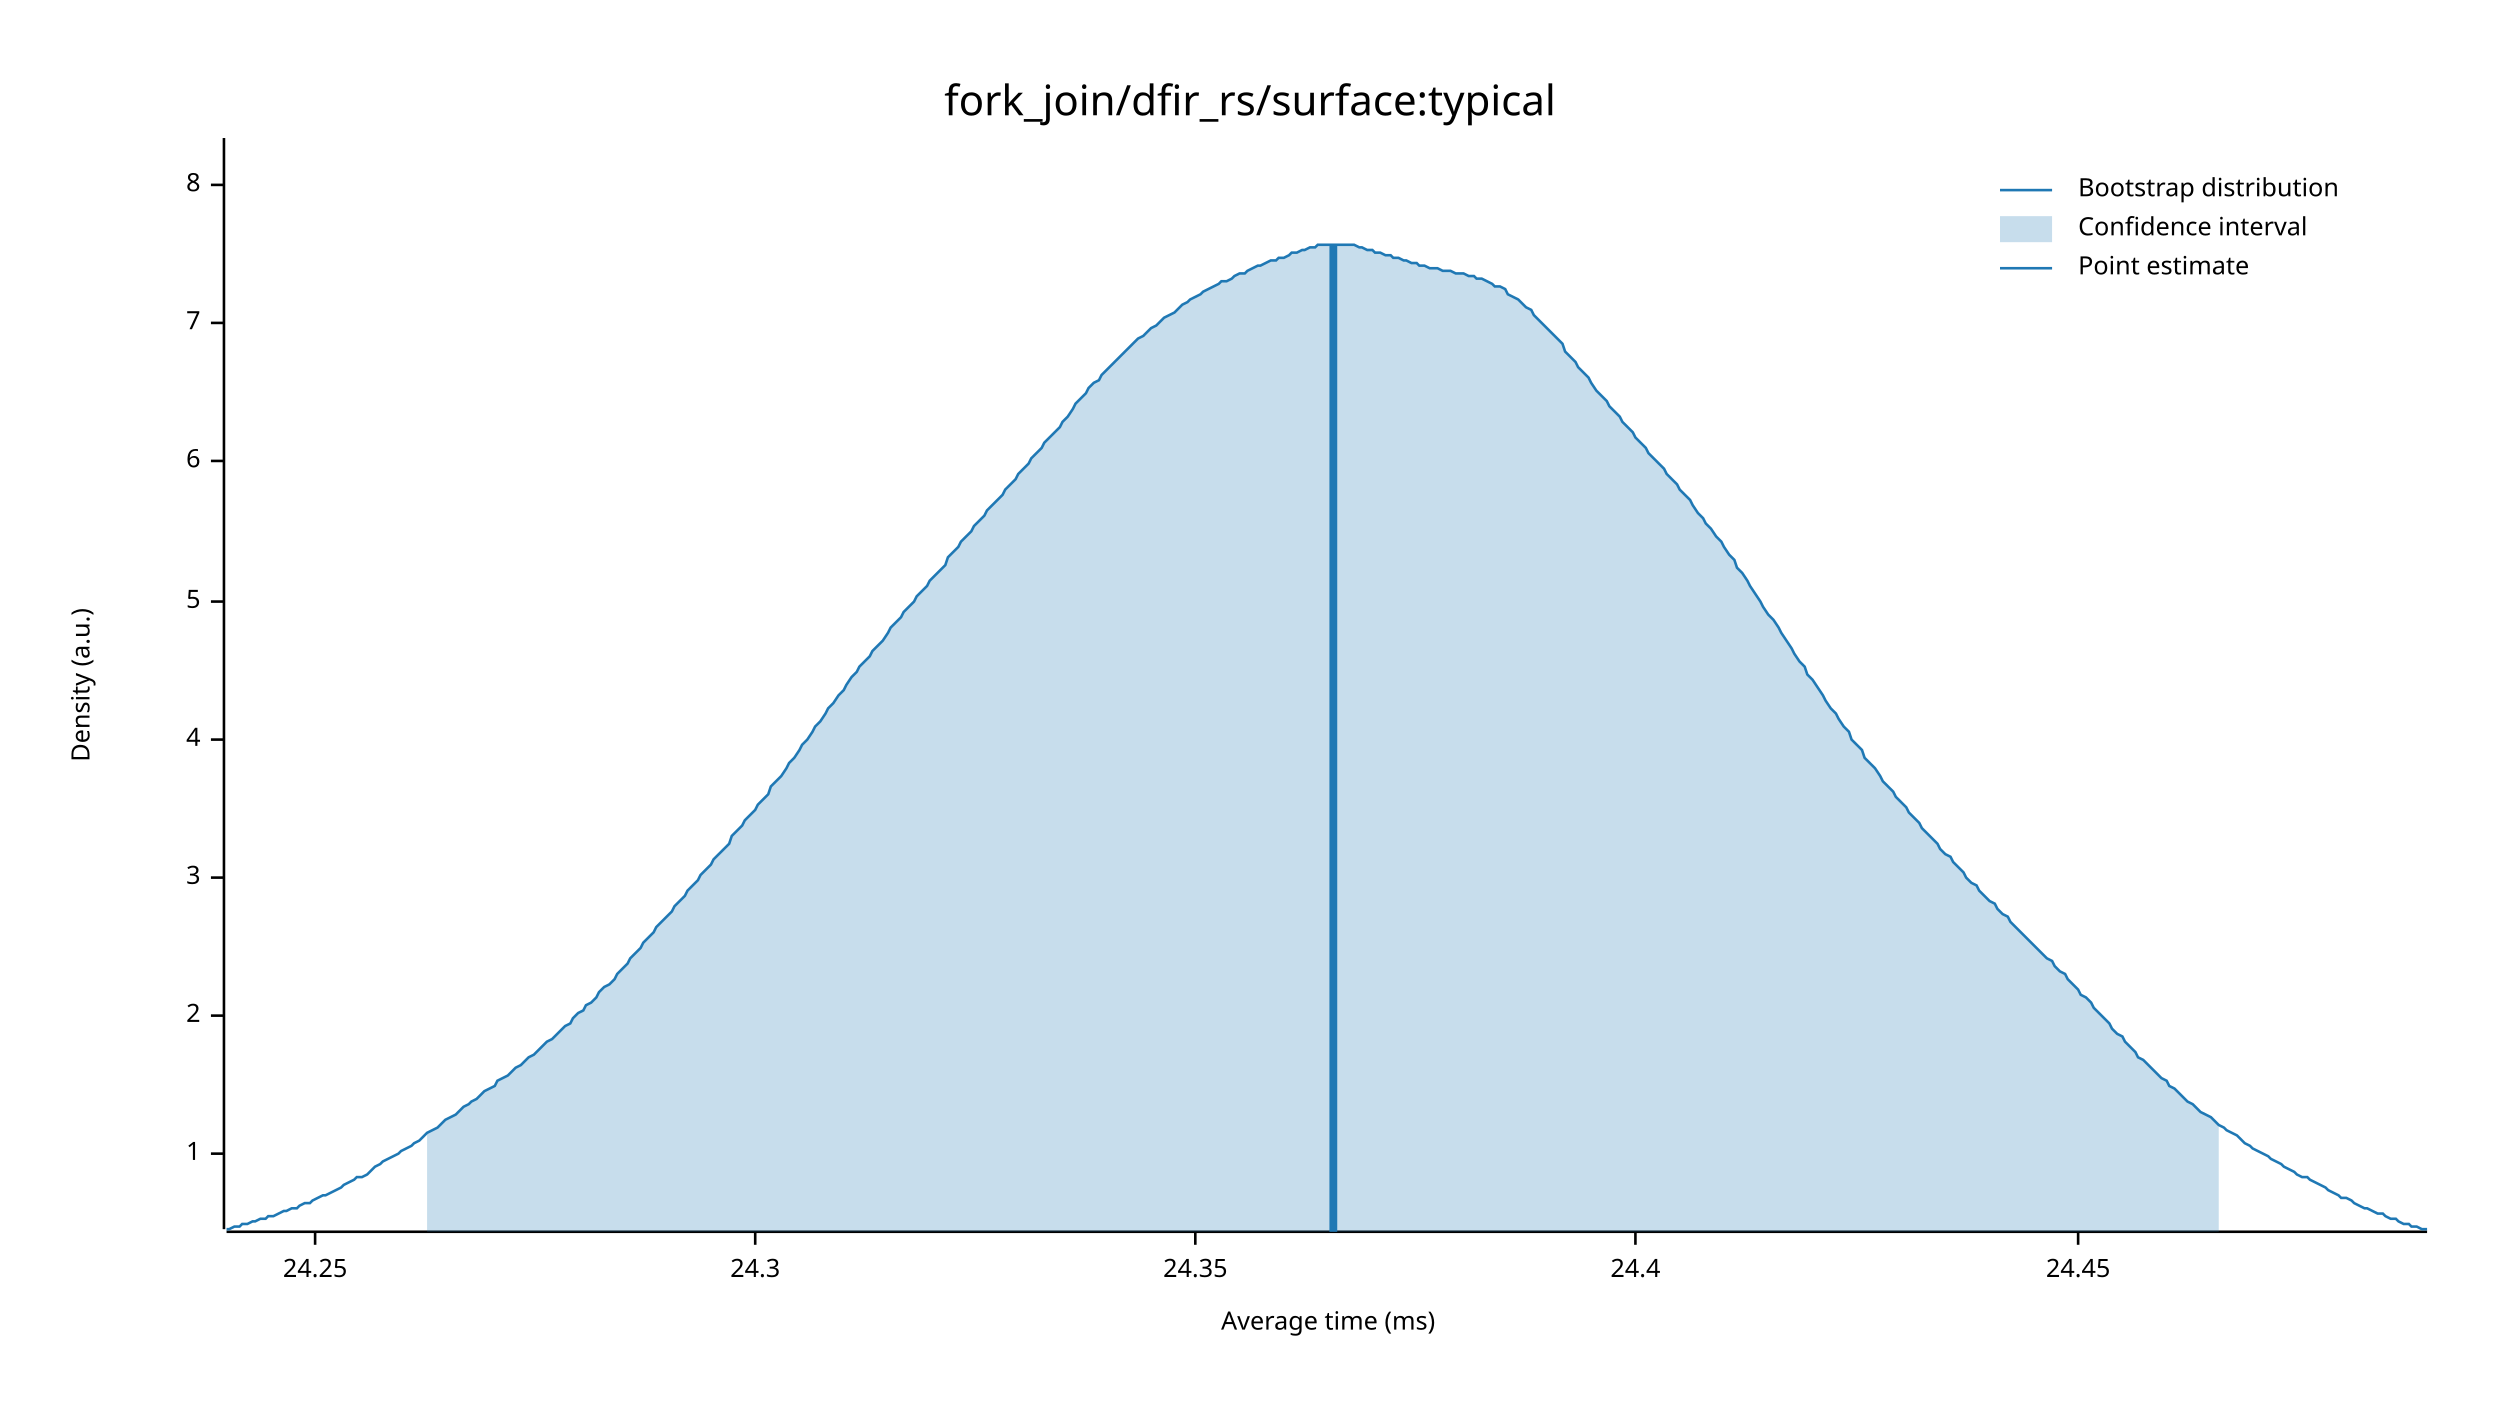
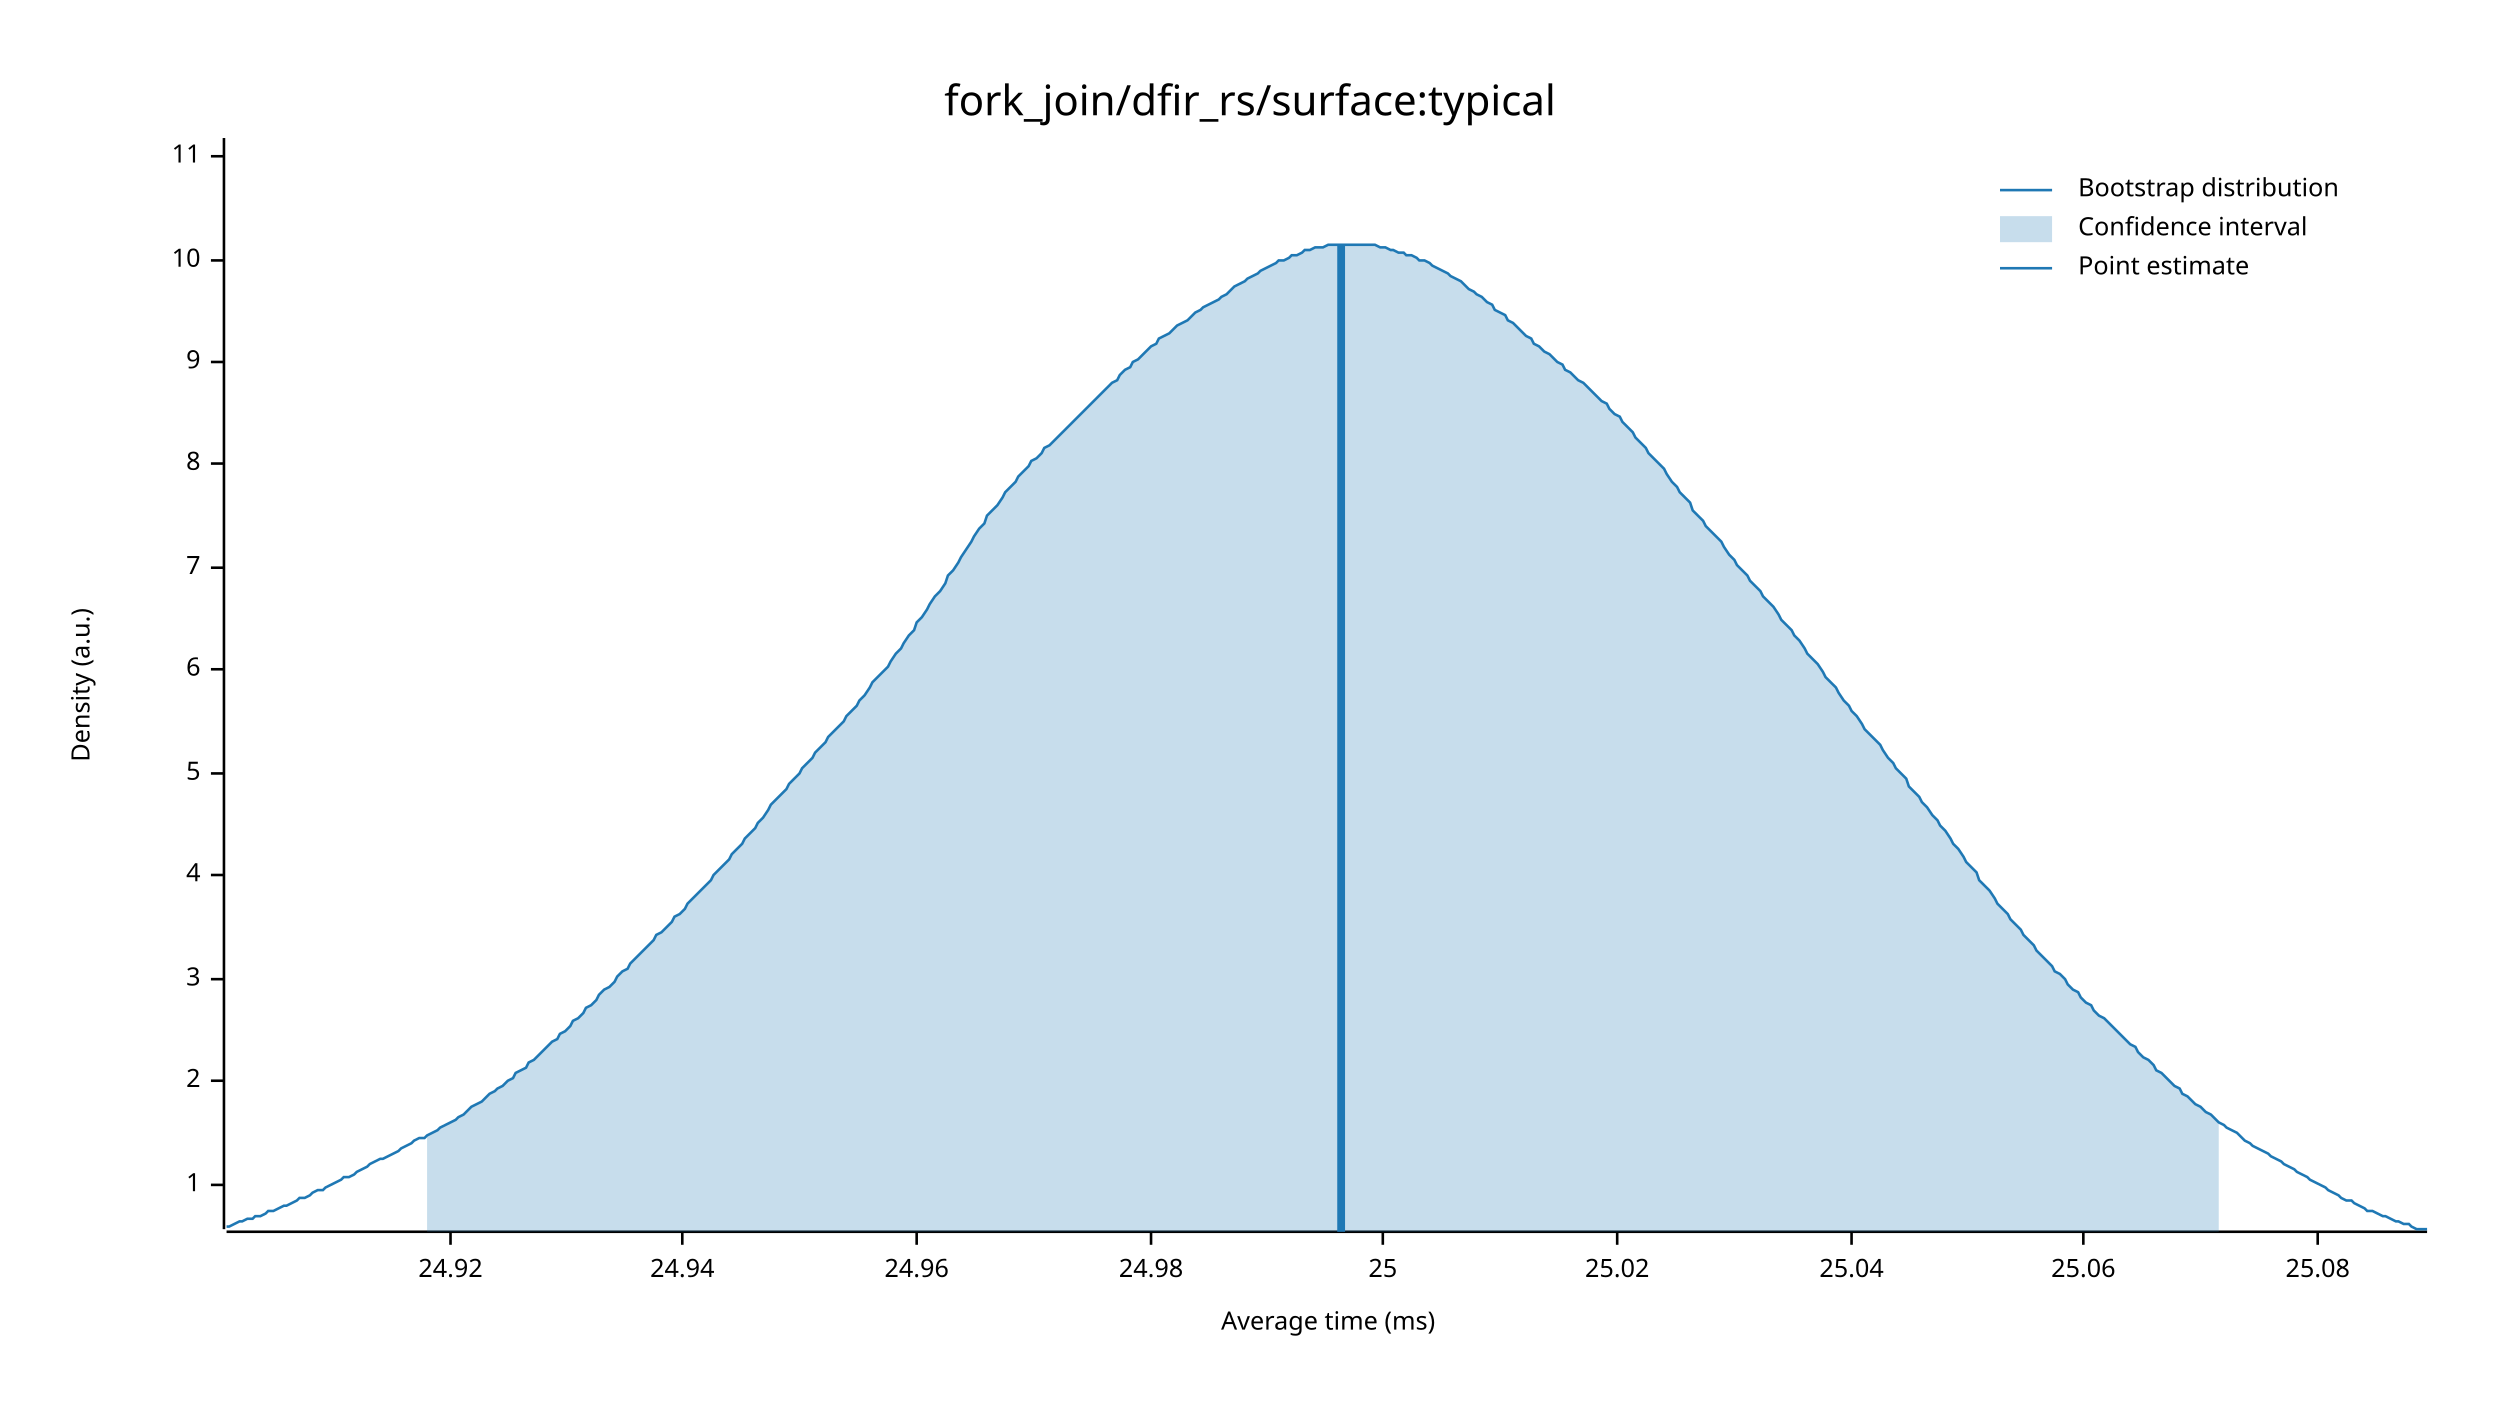
<svg xmlns="http://www.w3.org/2000/svg" width="960" height="540" viewBox="0 0 960 540">
  <text x="480" y="32" dy="0.76em" text-anchor="middle" font-family="sans-serif" font-size="16.129" opacity="1" fill="#000000">
fork_join/dfir_rs/surface:typical
</text>
  <text x="27" y="263" dy="0.76em" text-anchor="middle" font-family="sans-serif" font-size="9.677" opacity="1" fill="#000000" transform="rotate(270, 27, 263)">
Density (a.u.)
</text>
  <text x="510" y="513" dy="-0.5ex" text-anchor="middle" font-family="sans-serif" font-size="9.677" opacity="1" fill="#000000">
Average time (ms)
</text>
  <polyline fill="none" opacity="1" stroke="#000000" stroke-width="1" points="86,53 86,472 " />
-   <text x="77" y="443" dy="0.5ex" text-anchor="end" font-family="sans-serif" font-size="9.677" opacity="1" fill="#000000">
+   <text x="77" y="455" dy="0.5ex" text-anchor="end" font-family="sans-serif" font-size="9.677" opacity="1" fill="#000000">
1
</text>
-   <polyline fill="none" opacity="1" stroke="#000000" stroke-width="1" points="81,443 86,443 " />
-   <text x="77" y="390" dy="0.5ex" text-anchor="end" font-family="sans-serif" font-size="9.677" opacity="1" fill="#000000">
+   <polyline fill="none" opacity="1" stroke="#000000" stroke-width="1" points="81,455 86,455 " />
+   <text x="77" y="415" dy="0.5ex" text-anchor="end" font-family="sans-serif" font-size="9.677" opacity="1" fill="#000000">
2
</text>
-   <polyline fill="none" opacity="1" stroke="#000000" stroke-width="1" points="81,390 86,390 " />
-   <text x="77" y="337" dy="0.5ex" text-anchor="end" font-family="sans-serif" font-size="9.677" opacity="1" fill="#000000">
+   <polyline fill="none" opacity="1" stroke="#000000" stroke-width="1" points="81,415 86,415 " />
+   <text x="77" y="376" dy="0.5ex" text-anchor="end" font-family="sans-serif" font-size="9.677" opacity="1" fill="#000000">
3
</text>
-   <polyline fill="none" opacity="1" stroke="#000000" stroke-width="1" points="81,337 86,337 " />
-   <text x="77" y="284" dy="0.5ex" text-anchor="end" font-family="sans-serif" font-size="9.677" opacity="1" fill="#000000">
+   <polyline fill="none" opacity="1" stroke="#000000" stroke-width="1" points="81,376 86,376 " />
+   <text x="77" y="336" dy="0.5ex" text-anchor="end" font-family="sans-serif" font-size="9.677" opacity="1" fill="#000000">
4
</text>
-   <polyline fill="none" opacity="1" stroke="#000000" stroke-width="1" points="81,284 86,284 " />
-   <text x="77" y="231" dy="0.5ex" text-anchor="end" font-family="sans-serif" font-size="9.677" opacity="1" fill="#000000">
+   <polyline fill="none" opacity="1" stroke="#000000" stroke-width="1" points="81,336 86,336 " />
+   <text x="77" y="297" dy="0.5ex" text-anchor="end" font-family="sans-serif" font-size="9.677" opacity="1" fill="#000000">
5
</text>
-   <polyline fill="none" opacity="1" stroke="#000000" stroke-width="1" points="81,231 86,231 " />
-   <text x="77" y="177" dy="0.5ex" text-anchor="end" font-family="sans-serif" font-size="9.677" opacity="1" fill="#000000">
+   <polyline fill="none" opacity="1" stroke="#000000" stroke-width="1" points="81,297 86,297 " />
+   <text x="77" y="257" dy="0.5ex" text-anchor="end" font-family="sans-serif" font-size="9.677" opacity="1" fill="#000000">
6
</text>
-   <polyline fill="none" opacity="1" stroke="#000000" stroke-width="1" points="81,177 86,177 " />
-   <text x="77" y="124" dy="0.5ex" text-anchor="end" font-family="sans-serif" font-size="9.677" opacity="1" fill="#000000">
+   <polyline fill="none" opacity="1" stroke="#000000" stroke-width="1" points="81,257 86,257 " />
+   <text x="77" y="218" dy="0.5ex" text-anchor="end" font-family="sans-serif" font-size="9.677" opacity="1" fill="#000000">
7
</text>
-   <polyline fill="none" opacity="1" stroke="#000000" stroke-width="1" points="81,124 86,124 " />
-   <text x="77" y="71" dy="0.5ex" text-anchor="end" font-family="sans-serif" font-size="9.677" opacity="1" fill="#000000">
+   <polyline fill="none" opacity="1" stroke="#000000" stroke-width="1" points="81,218 86,218 " />
+   <text x="77" y="178" dy="0.5ex" text-anchor="end" font-family="sans-serif" font-size="9.677" opacity="1" fill="#000000">
8
</text>
-   <polyline fill="none" opacity="1" stroke="#000000" stroke-width="1" points="81,71 86,71 " />
+   <polyline fill="none" opacity="1" stroke="#000000" stroke-width="1" points="81,178 86,178 " />
+   <text x="77" y="139" dy="0.5ex" text-anchor="end" font-family="sans-serif" font-size="9.677" opacity="1" fill="#000000">
+ 9
+ </text>
+   <polyline fill="none" opacity="1" stroke="#000000" stroke-width="1" points="81,139 86,139 " />
+   <text x="77" y="100" dy="0.5ex" text-anchor="end" font-family="sans-serif" font-size="9.677" opacity="1" fill="#000000">
+ 10
+ </text>
+   <polyline fill="none" opacity="1" stroke="#000000" stroke-width="1" points="81,100 86,100 " />
+   <text x="77" y="60" dy="0.5ex" text-anchor="end" font-family="sans-serif" font-size="9.677" opacity="1" fill="#000000">
+ 11
+ </text>
+   <polyline fill="none" opacity="1" stroke="#000000" stroke-width="1" points="81,60 86,60 " />
  <polyline fill="none" opacity="1" stroke="#000000" stroke-width="1" points="87,473 932,473 " />
-   <text x="121" y="483" dy="0.76em" text-anchor="middle" font-family="sans-serif" font-size="9.677" opacity="1" fill="#000000">
- 24.25
+   <text x="173" y="483" dy="0.76em" text-anchor="middle" font-family="sans-serif" font-size="9.677" opacity="1" fill="#000000">
+ 24.92
</text>
-   <polyline fill="none" opacity="1" stroke="#000000" stroke-width="1" points="121,473 121,478 " />
-   <text x="290" y="483" dy="0.76em" text-anchor="middle" font-family="sans-serif" font-size="9.677" opacity="1" fill="#000000">
- 24.3
+   <polyline fill="none" opacity="1" stroke="#000000" stroke-width="1" points="173,473 173,478 " />
+   <text x="262" y="483" dy="0.76em" text-anchor="middle" font-family="sans-serif" font-size="9.677" opacity="1" fill="#000000">
+ 24.94
</text>
-   <polyline fill="none" opacity="1" stroke="#000000" stroke-width="1" points="290,473 290,478 " />
-   <text x="459" y="483" dy="0.76em" text-anchor="middle" font-family="sans-serif" font-size="9.677" opacity="1" fill="#000000">
- 24.35
+   <polyline fill="none" opacity="1" stroke="#000000" stroke-width="1" points="262,473 262,478 " />
+   <text x="352" y="483" dy="0.76em" text-anchor="middle" font-family="sans-serif" font-size="9.677" opacity="1" fill="#000000">
+ 24.96
</text>
-   <polyline fill="none" opacity="1" stroke="#000000" stroke-width="1" points="459,473 459,478 " />
-   <text x="628" y="483" dy="0.76em" text-anchor="middle" font-family="sans-serif" font-size="9.677" opacity="1" fill="#000000">
- 24.4
+   <polyline fill="none" opacity="1" stroke="#000000" stroke-width="1" points="352,473 352,478 " />
+   <text x="442" y="483" dy="0.76em" text-anchor="middle" font-family="sans-serif" font-size="9.677" opacity="1" fill="#000000">
+ 24.98
</text>
-   <polyline fill="none" opacity="1" stroke="#000000" stroke-width="1" points="628,473 628,478 " />
-   <text x="798" y="483" dy="0.76em" text-anchor="middle" font-family="sans-serif" font-size="9.677" opacity="1" fill="#000000">
- 24.45
+   <polyline fill="none" opacity="1" stroke="#000000" stroke-width="1" points="442,473 442,478 " />
+   <text x="531" y="483" dy="0.76em" text-anchor="middle" font-family="sans-serif" font-size="9.677" opacity="1" fill="#000000">
+ 25
</text>
-   <polyline fill="none" opacity="1" stroke="#000000" stroke-width="1" points="798,473 798,478 " />
-   <polyline fill="none" opacity="1" stroke="#1F78B4" stroke-width="1" points="87,472 88,472 90,471 92,471 93,470 95,470 97,469 98,469 100,468 102,468 103,467 105,467 107,466 109,465 110,465 112,464 114,464 115,463 117,462 119,462 120,461 122,460 124,459 125,459 127,458 129,457 131,456 132,455 134,454 136,453 137,452 139,452 141,451 142,450 144,448 146,447 147,446 149,445 151,444 153,443 154,442 156,441 158,440 159,439 161,438 163,436 164,435 166,434 168,433 169,432 171,430 173,429 175,428 176,427 178,425 180,424 181,423 183,422 185,420 186,419 188,418 190,417 191,415 193,414 195,413 197,411 198,410 200,409 202,407 203,406 205,405 207,403 208,402 210,400 212,399 214,397 215,396 217,394 219,393 220,391 222,389 224,388 225,386 227,385 229,383 230,381 232,379 234,378 236,376 237,374 239,372 241,370 242,368 244,366 246,364 247,362 249,360 251,358 252,356 254,354 256,352 258,350 259,348 261,346 263,344 264,342 266,340 268,338 269,336 271,334 273,332 274,330 276,328 278,326 280,324 281,321 283,319 285,317 286,315 288,313 290,311 291,309 293,307 295,305 296,302 298,300 300,298 302,295 303,293 305,291 307,288 308,286 310,284 312,281 313,279 315,277 317,274 318,272 320,270 322,267 324,265 325,263 327,260 329,258 330,256 332,254 334,252 335,250 337,248 339,246 341,243 342,241 344,239 346,237 347,235 349,233 351,231 352,229 354,227 356,225 357,223 359,221 361,219 363,217 364,214 366,212 368,210 369,208 371,206 373,204 374,202 376,200 378,198 379,196 381,194 383,192 385,190 386,188 388,186 390,184 391,182 393,180 395,178 396,176 398,174 400,172 401,170 403,168 405,166 407,164 408,162 410,160 412,157 413,155 415,153 417,151 418,149 420,147 422,146 423,144 425,142 427,140 429,138 430,137 432,135 434,133 435,132 437,130 439,129 440,128 442,126 444,125 445,124 447,122 449,121 451,120 452,119 454,117 456,116 457,115 459,114 461,113 462,112 464,111 466,110 468,109 469,108 471,108 473,107 474,106 476,105 478,105 479,104 481,103 483,102 484,102 486,101 488,100 490,100 491,99 493,99 495,98 496,97 498,97 500,96 501,96 503,95 505,95 506,94 508,94 510,94 512,94 513,94 515,94 517,94 518,94 520,94 522,95 523,95 525,96 527,96 528,97 530,97 532,98 534,98 535,99 537,99 539,100 540,100 542,101 544,101 545,102 547,102 549,103 550,103 552,103 554,104 556,104 557,104 559,105 561,105 562,105 564,106 566,106 567,107 569,107 571,108 573,109 574,110 576,110 578,111 579,113 581,114 583,115 584,116 586,118 588,119 589,121 591,123 593,125 595,127 596,128 598,130 600,132 601,135 603,137 605,139 606,141 608,143 610,145 611,147 613,150 615,152 617,154 618,156 620,158 622,160 623,162 625,164 627,166 628,168 630,170 632,172 633,174 635,176 637,178 639,180 640,182 642,184 644,186 645,188 647,190 649,192 650,194 652,197 654,199 655,201 657,203 659,206 661,208 662,210 664,213 666,215 667,218 669,220 671,223 672,225 674,228 676,231 677,233 679,236 681,238 683,241 684,243 686,246 688,249 689,251 691,254 693,256 694,259 696,261 698,264 700,267 701,269 703,272 705,274 706,276 708,279 710,281 711,284 713,286 715,288 716,291 718,293 720,295 722,298 723,300 725,302 727,304 728,306 730,308 732,310 733,312 735,314 737,316 738,318 740,320 742,322 744,324 745,326 747,328 749,329 750,331 752,333 754,335 755,337 757,339 759,340 760,342 762,344 764,346 766,347 767,349 769,351 771,352 772,354 774,356 776,358 777,359 779,361 781,363 782,364 784,366 786,368 788,369 789,371 791,373 793,374 794,376 796,378 798,380 799,382 801,383 803,385 804,387 806,389 808,391 810,393 811,395 813,397 815,398 816,400 818,402 820,404 821,406 823,407 825,409 827,411 828,412 830,414 832,415 833,417 835,418 837,420 838,421 840,423 842,424 843,425 845,427 847,428 849,429 850,430 852,432 854,433 855,434 857,435 859,436 860,437 862,439 864,440 865,441 867,442 869,443 871,444 872,445 874,446 876,447 877,448 879,449 881,450 882,451 884,452 886,452 887,453 889,454 891,455 893,456 894,457 896,458 898,459 899,460 901,460 903,461 904,462 906,463 908,464 909,464 911,465 913,466 915,466 916,467 918,468 920,468 921,469 923,470 925,470 926,471 928,471 930,472 932,472 " />
-   <polygon opacity="0.25" fill="#1F78B4" points="164,435 166,434 168,433 169,432 171,430 173,429 175,428 176,427 178,425 180,424 181,423 183,422 185,420 186,419 188,418 190,417 191,415 193,414 195,413 197,411 198,410 200,409 202,407 203,406 205,405 207,403 208,402 210,400 212,399 214,397 215,396 217,394 219,393 220,391 222,389 224,388 225,386 227,385 229,383 230,381 232,379 234,378 236,376 237,374 239,372 241,370 242,368 244,366 246,364 247,362 249,360 251,358 252,356 254,354 256,352 258,350 259,348 261,346 263,344 264,342 266,340 268,338 269,336 271,334 273,332 274,330 276,328 278,326 280,324 281,321 283,319 285,317 286,315 288,313 290,311 291,309 293,307 295,305 296,302 298,300 300,298 302,295 303,293 305,291 307,288 308,286 310,284 312,281 313,279 315,277 317,274 318,272 320,270 322,267 324,265 325,263 327,260 329,258 330,256 332,254 334,252 335,250 337,248 339,246 341,243 342,241 344,239 346,237 347,235 349,233 351,231 352,229 354,227 356,225 357,223 359,221 361,219 363,217 364,214 366,212 368,210 369,208 371,206 373,204 374,202 376,200 378,198 379,196 381,194 383,192 385,190 386,188 388,186 390,184 391,182 393,180 395,178 396,176 398,174 400,172 401,170 403,168 405,166 407,164 408,162 410,160 412,157 413,155 415,153 417,151 418,149 420,147 422,146 423,144 425,142 427,140 429,138 430,137 432,135 434,133 435,132 437,130 439,129 440,128 442,126 444,125 445,124 447,122 449,121 451,120 452,119 454,117 456,116 457,115 459,114 461,113 462,112 464,111 466,110 468,109 469,108 471,108 473,107 474,106 476,105 478,105 479,104 481,103 483,102 484,102 486,101 488,100 490,100 491,99 493,99 495,98 496,97 498,97 500,96 501,96 503,95 505,95 506,94 508,94 510,94 512,94 513,94 515,94 517,94 518,94 520,94 522,95 523,95 525,96 527,96 528,97 530,97 532,98 534,98 535,99 537,99 539,100 540,100 542,101 544,101 545,102 547,102 549,103 550,103 552,103 554,104 556,104 557,104 559,105 561,105 562,105 564,106 566,106 567,107 569,107 571,108 573,109 574,110 576,110 578,111 579,113 581,114 583,115 584,116 586,118 588,119 589,121 591,123 593,125 595,127 596,128 598,130 600,132 601,135 603,137 605,139 606,141 608,143 610,145 611,147 613,150 615,152 617,154 618,156 620,158 622,160 623,162 625,164 627,166 628,168 630,170 632,172 633,174 635,176 637,178 639,180 640,182 642,184 644,186 645,188 647,190 649,192 650,194 652,197 654,199 655,201 657,203 659,206 661,208 662,210 664,213 666,215 667,218 669,220 671,223 672,225 674,228 676,231 677,233 679,236 681,238 683,241 684,243 686,246 688,249 689,251 691,254 693,256 694,259 696,261 698,264 700,267 701,269 703,272 705,274 706,276 708,279 710,281 711,284 713,286 715,288 716,291 718,293 720,295 722,298 723,300 725,302 727,304 728,306 730,308 732,310 733,312 735,314 737,316 738,318 740,320 742,322 744,324 745,326 747,328 749,329 750,331 752,333 754,335 755,337 757,339 759,340 760,342 762,344 764,346 766,347 767,349 769,351 771,352 772,354 774,356 776,358 777,359 779,361 781,363 782,364 784,366 786,368 788,369 789,371 791,373 793,374 794,376 796,378 798,380 799,382 801,383 803,385 804,387 806,389 808,391 810,393 811,395 813,397 815,398 816,400 818,402 820,404 821,406 823,407 825,409 827,411 828,412 830,414 832,415 833,417 835,418 837,420 838,421 840,423 842,424 843,425 845,427 847,428 849,429 850,430 852,432 852,473 164,473 " />
-   <polyline fill="none" opacity="1" stroke="#1F78B4" stroke-width="3" points="512,473 512,94 " />
+   <polyline fill="none" opacity="1" stroke="#000000" stroke-width="1" points="531,473 531,478 " />
+   <text x="621" y="483" dy="0.76em" text-anchor="middle" font-family="sans-serif" font-size="9.677" opacity="1" fill="#000000">
+ 25.02
+ </text>
+   <polyline fill="none" opacity="1" stroke="#000000" stroke-width="1" points="621,473 621,478 " />
+   <text x="711" y="483" dy="0.76em" text-anchor="middle" font-family="sans-serif" font-size="9.677" opacity="1" fill="#000000">
+ 25.04
+ </text>
+   <polyline fill="none" opacity="1" stroke="#000000" stroke-width="1" points="711,473 711,478 " />
+   <text x="800" y="483" dy="0.76em" text-anchor="middle" font-family="sans-serif" font-size="9.677" opacity="1" fill="#000000">
+ 25.06
+ </text>
+   <polyline fill="none" opacity="1" stroke="#000000" stroke-width="1" points="800,473 800,478 " />
+   <text x="890" y="483" dy="0.76em" text-anchor="middle" font-family="sans-serif" font-size="9.677" opacity="1" fill="#000000">
+ 25.08
+ </text>
+   <polyline fill="none" opacity="1" stroke="#000000" stroke-width="1" points="890,473 890,478 " />
+   <polyline fill="none" opacity="1" stroke="#1F78B4" stroke-width="1" points="87,471 88,471 90,470 92,469 93,469 95,468 97,468 98,467 100,467 102,466 103,465 105,465 107,464 109,463 110,463 112,462 114,461 115,460 117,460 119,459 120,458 122,457 124,457 125,456 127,455 129,454 131,453 132,452 134,452 136,451 137,450 139,449 141,448 142,447 144,446 146,445 147,445 149,444 151,443 153,442 154,441 156,440 158,439 159,438 161,437 163,437 164,436 166,435 168,434 169,433 171,432 173,431 175,430 176,429 178,428 180,426 181,425 183,424 185,423 186,422 188,420 190,419 191,418 193,417 195,415 197,414 198,412 200,411 202,410 203,408 205,407 207,405 208,404 210,402 212,400 214,399 215,397 217,396 219,394 220,392 222,391 224,389 225,387 227,386 229,384 230,382 232,380 234,379 236,377 237,375 239,373 241,372 242,370 244,368 246,366 247,365 249,363 251,361 252,359 254,358 256,356 258,354 259,352 261,351 263,349 264,347 266,345 268,343 269,342 271,340 273,338 274,336 276,334 278,332 280,330 281,328 283,326 285,324 286,322 288,320 290,318 291,316 293,314 295,311 296,309 298,307 300,305 302,303 303,301 305,299 307,297 308,295 310,293 312,291 313,289 315,287 317,285 318,283 320,281 322,279 324,277 325,275 327,273 329,271 330,269 332,267 334,264 335,262 337,260 339,258 341,256 342,254 344,251 346,249 347,247 349,244 351,242 352,239 354,237 356,234 357,232 359,229 361,227 363,224 364,221 366,219 368,216 369,214 371,211 373,208 374,206 376,203 378,201 379,198 381,196 383,194 385,191 386,189 388,187 390,185 391,183 393,181 395,179 396,177 398,176 400,174 401,172 403,171 405,169 407,167 408,166 410,164 412,162 413,161 415,159 417,157 418,156 420,154 422,152 423,151 425,149 427,147 429,146 430,144 432,142 434,141 435,139 437,138 439,136 440,135 442,133 444,132 445,130 447,129 449,128 451,126 452,125 454,124 456,123 457,122 459,120 461,119 462,118 464,117 466,116 468,115 469,114 471,113 473,111 474,110 476,109 478,108 479,107 481,106 483,105 484,104 486,103 488,102 490,101 491,100 493,100 495,99 496,98 498,98 500,97 501,96 503,96 505,95 506,95 508,95 510,94 512,94 513,94 515,94 517,94 518,94 520,94 522,94 523,94 525,94 527,94 528,94 530,95 532,95 534,96 535,96 537,97 539,97 540,98 542,98 544,99 545,100 547,100 549,101 550,102 552,103 554,104 556,105 557,106 559,107 561,108 562,109 564,111 566,112 567,113 569,114 571,116 573,117 574,119 576,120 578,121 579,123 581,124 583,126 584,127 586,129 588,130 589,132 591,133 593,135 595,136 596,137 598,139 600,140 601,142 603,143 605,145 606,146 608,147 610,149 611,150 613,152 615,154 617,155 618,157 620,159 622,160 623,162 625,164 627,166 628,168 630,170 632,172 633,174 635,176 637,178 639,180 640,182 642,185 644,187 645,189 647,191 649,193 650,196 652,198 654,200 655,202 657,204 659,206 661,208 662,210 664,213 666,215 667,217 669,219 671,221 672,223 674,225 676,227 677,229 679,231 681,233 683,236 684,238 686,240 688,242 689,244 691,246 693,249 694,251 696,253 698,255 700,258 701,260 703,262 705,264 706,266 708,269 710,271 711,273 713,275 715,278 716,280 718,282 720,284 722,286 723,288 725,291 727,293 728,295 730,297 732,299 733,302 735,304 737,306 738,308 740,310 742,313 744,315 745,317 747,319 749,322 750,324 752,326 754,329 755,331 757,333 759,335 760,338 762,340 764,342 766,345 767,347 769,349 771,351 772,353 774,355 776,357 777,359 779,361 781,363 782,365 784,367 786,369 788,371 789,373 791,374 793,376 794,378 796,380 798,381 799,383 801,385 803,386 804,388 806,390 808,391 810,393 811,394 813,396 815,398 816,399 818,401 820,402 821,404 823,406 825,407 827,409 828,411 830,412 832,414 833,415 835,417 837,418 838,420 840,421 842,423 843,424 845,425 847,427 849,428 850,429 852,431 854,432 855,433 857,434 859,435 860,436 862,438 864,439 865,440 867,441 869,442 871,443 872,444 874,445 876,446 877,447 879,448 881,449 882,450 884,451 886,452 887,453 889,454 891,455 893,456 894,457 896,458 898,459 899,460 901,461 903,461 904,462 906,463 908,464 909,465 911,465 913,466 915,467 916,467 918,468 920,469 921,469 923,470 925,470 926,471 928,472 930,472 932,472 " />
+   <polygon opacity="0.25" fill="#1F78B4" points="164,436 166,435 168,434 169,433 171,432 173,431 175,430 176,429 178,428 180,426 181,425 183,424 185,423 186,422 188,420 190,419 191,418 193,417 195,415 197,414 198,412 200,411 202,410 203,408 205,407 207,405 208,404 210,402 212,400 214,399 215,397 217,396 219,394 220,392 222,391 224,389 225,387 227,386 229,384 230,382 232,380 234,379 236,377 237,375 239,373 241,372 242,370 244,368 246,366 247,365 249,363 251,361 252,359 254,358 256,356 258,354 259,352 261,351 263,349 264,347 266,345 268,343 269,342 271,340 273,338 274,336 276,334 278,332 280,330 281,328 283,326 285,324 286,322 288,320 290,318 291,316 293,314 295,311 296,309 298,307 300,305 302,303 303,301 305,299 307,297 308,295 310,293 312,291 313,289 315,287 317,285 318,283 320,281 322,279 324,277 325,275 327,273 329,271 330,269 332,267 334,264 335,262 337,260 339,258 341,256 342,254 344,251 346,249 347,247 349,244 351,242 352,239 354,237 356,234 357,232 359,229 361,227 363,224 364,221 366,219 368,216 369,214 371,211 373,208 374,206 376,203 378,201 379,198 381,196 383,194 385,191 386,189 388,187 390,185 391,183 393,181 395,179 396,177 398,176 400,174 401,172 403,171 405,169 407,167 408,166 410,164 412,162 413,161 415,159 417,157 418,156 420,154 422,152 423,151 425,149 427,147 429,146 430,144 432,142 434,141 435,139 437,138 439,136 440,135 442,133 444,132 445,130 447,129 449,128 451,126 452,125 454,124 456,123 457,122 459,120 461,119 462,118 464,117 466,116 468,115 469,114 471,113 473,111 474,110 476,109 478,108 479,107 481,106 483,105 484,104 486,103 488,102 490,101 491,100 493,100 495,99 496,98 498,98 500,97 501,96 503,96 505,95 506,95 508,95 510,94 512,94 513,94 515,94 517,94 518,94 520,94 522,94 523,94 525,94 527,94 528,94 530,95 532,95 534,96 535,96 537,97 539,97 540,98 542,98 544,99 545,100 547,100 549,101 550,102 552,103 554,104 556,105 557,106 559,107 561,108 562,109 564,111 566,112 567,113 569,114 571,116 573,117 574,119 576,120 578,121 579,123 581,124 583,126 584,127 586,129 588,130 589,132 591,133 593,135 595,136 596,137 598,139 600,140 601,142 603,143 605,145 606,146 608,147 610,149 611,150 613,152 615,154 617,155 618,157 620,159 622,160 623,162 625,164 627,166 628,168 630,170 632,172 633,174 635,176 637,178 639,180 640,182 642,185 644,187 645,189 647,191 649,193 650,196 652,198 654,200 655,202 657,204 659,206 661,208 662,210 664,213 666,215 667,217 669,219 671,221 672,223 674,225 676,227 677,229 679,231 681,233 683,236 684,238 686,240 688,242 689,244 691,246 693,249 694,251 696,253 698,255 700,258 701,260 703,262 705,264 706,266 708,269 710,271 711,273 713,275 715,278 716,280 718,282 720,284 722,286 723,288 725,291 727,293 728,295 730,297 732,299 733,302 735,304 737,306 738,308 740,310 742,313 744,315 745,317 747,319 749,322 750,324 752,326 754,329 755,331 757,333 759,335 760,338 762,340 764,342 766,345 767,347 769,349 771,351 772,353 774,355 776,357 777,359 779,361 781,363 782,365 784,367 786,369 788,371 789,373 791,374 793,376 794,378 796,380 798,381 799,383 801,385 803,386 804,388 806,390 808,391 810,393 811,394 813,396 815,398 816,399 818,401 820,402 821,404 823,406 825,407 827,409 828,411 830,412 832,414 833,415 835,417 837,418 838,420 840,421 842,423 843,424 845,425 847,427 849,428 850,429 852,431 852,473 164,473 " />
+   <polyline fill="none" opacity="1" stroke="#1F78B4" stroke-width="3" points="515,473 515,94 " />
  <text x="798" y="68" dy="0.76em" text-anchor="start" font-family="sans-serif" font-size="9.677" opacity="1" fill="#000000">
Bootstrap distribution
</text>
  <text x="798" y="83" dy="0.76em" text-anchor="start" font-family="sans-serif" font-size="9.677" opacity="1" fill="#000000">
Confidence interval
</text>
  <text x="798" y="98" dy="0.76em" text-anchor="start" font-family="sans-serif" font-size="9.677" opacity="1" fill="#000000">
Point estimate
</text>
  <polyline fill="none" opacity="1" stroke="#1F78B4" stroke-width="1" points="768,73 788,73 " />
  <rect x="768" y="83" width="20" height="10" opacity="0.25" fill="#1F78B4" stroke="none" />
  <polyline fill="none" opacity="1" stroke="#1F78B4" stroke-width="1" points="768,103 788,103 " />
</svg>
